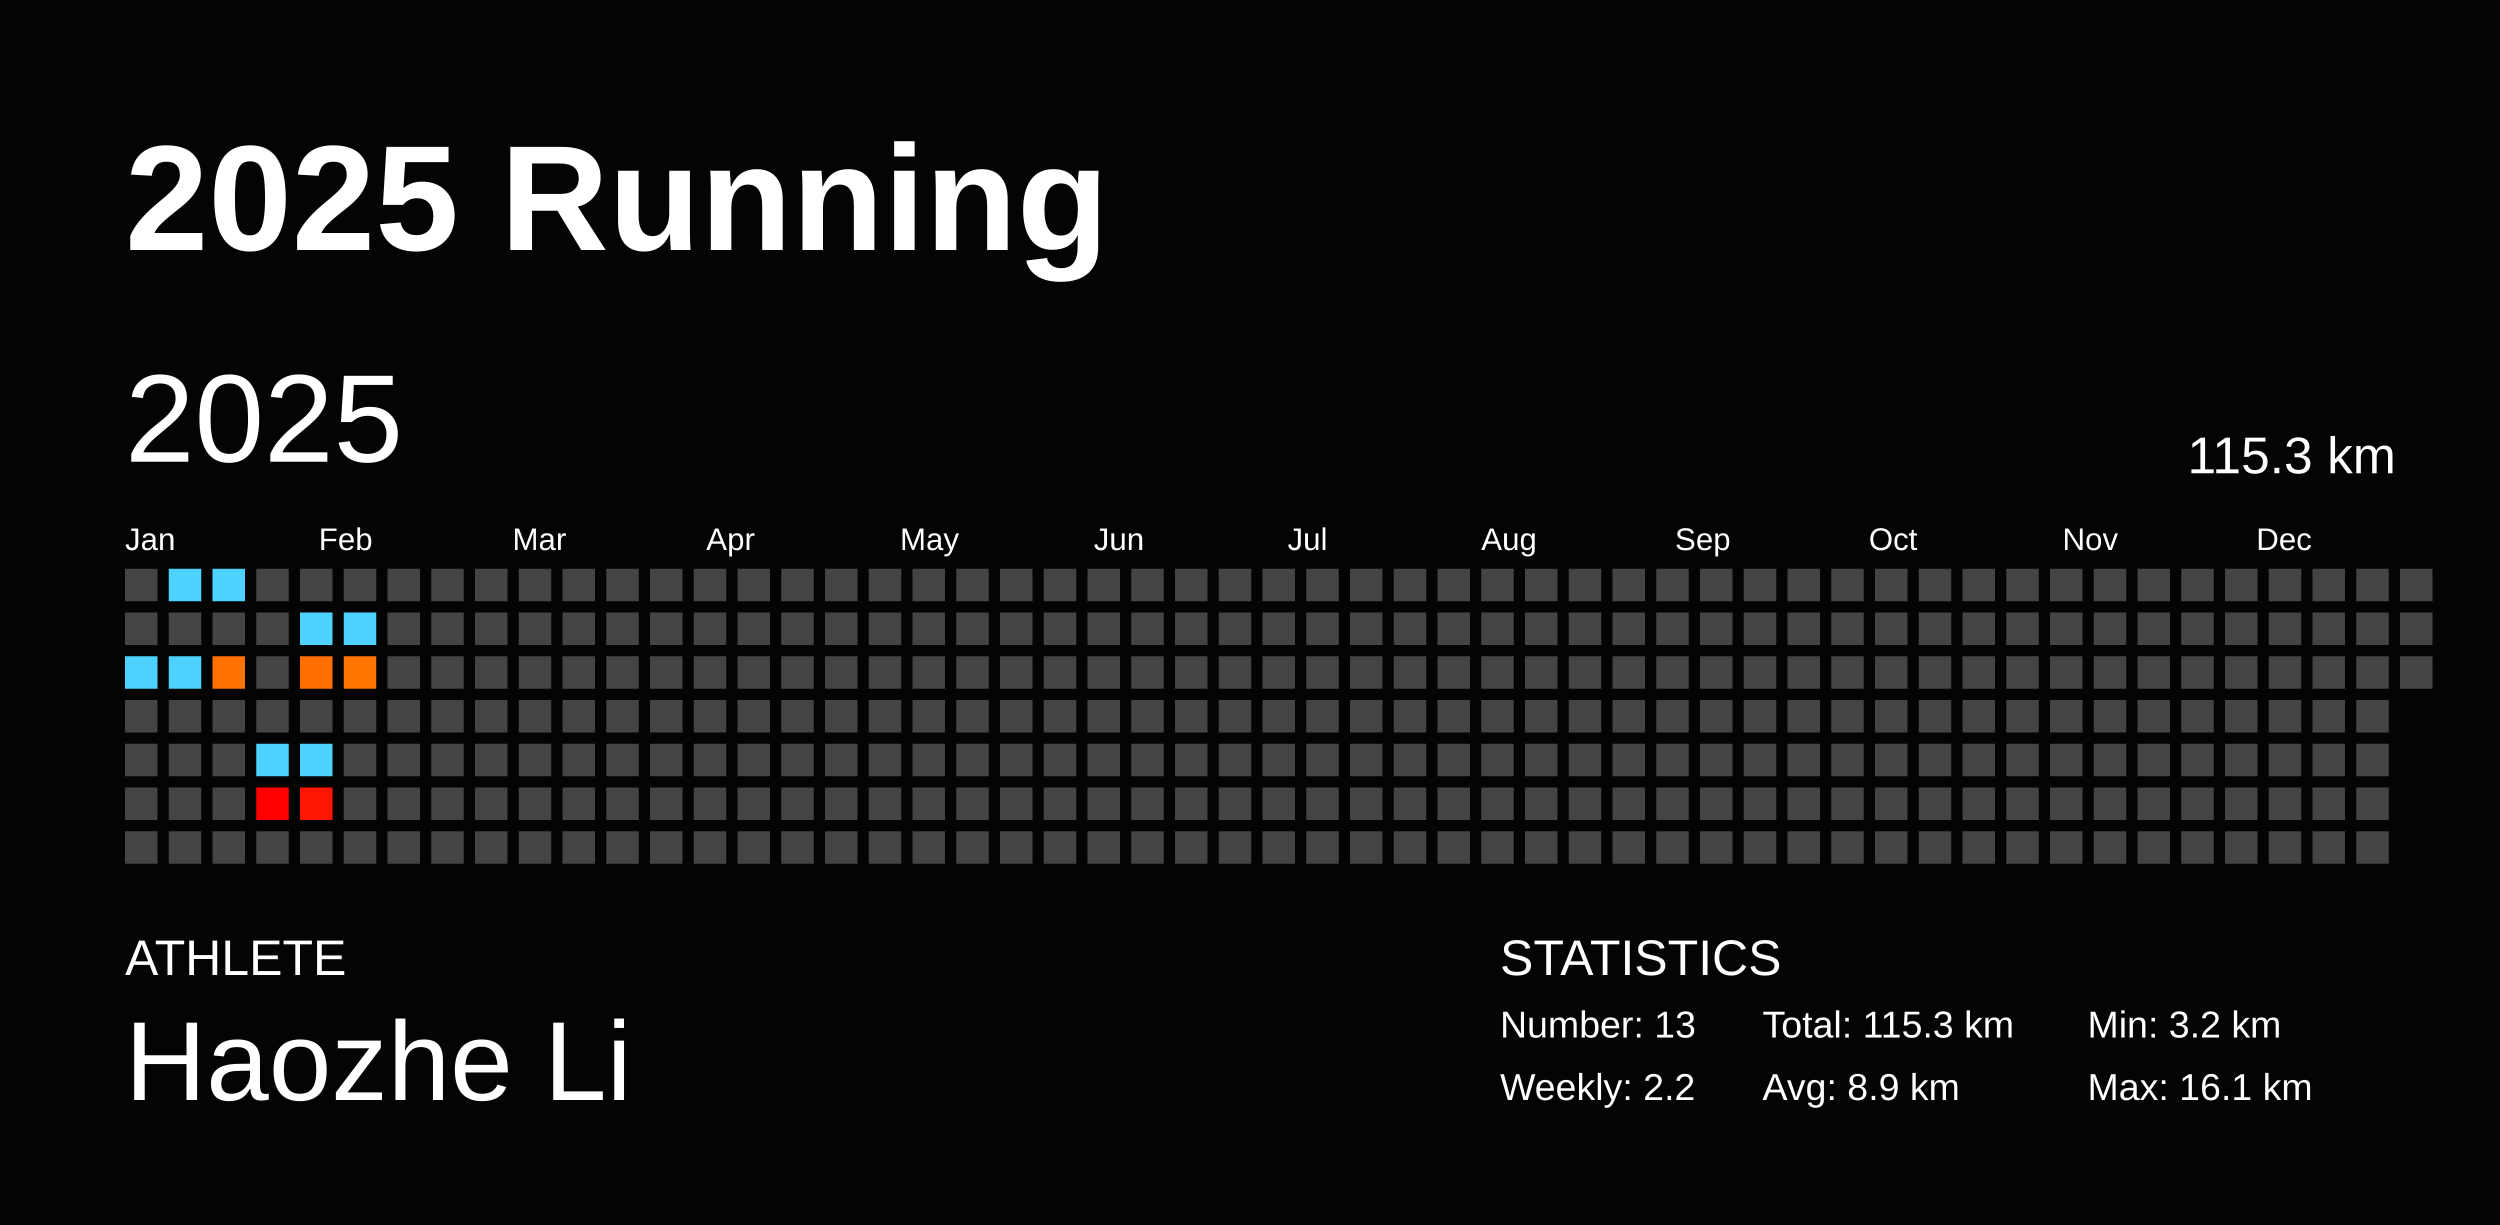
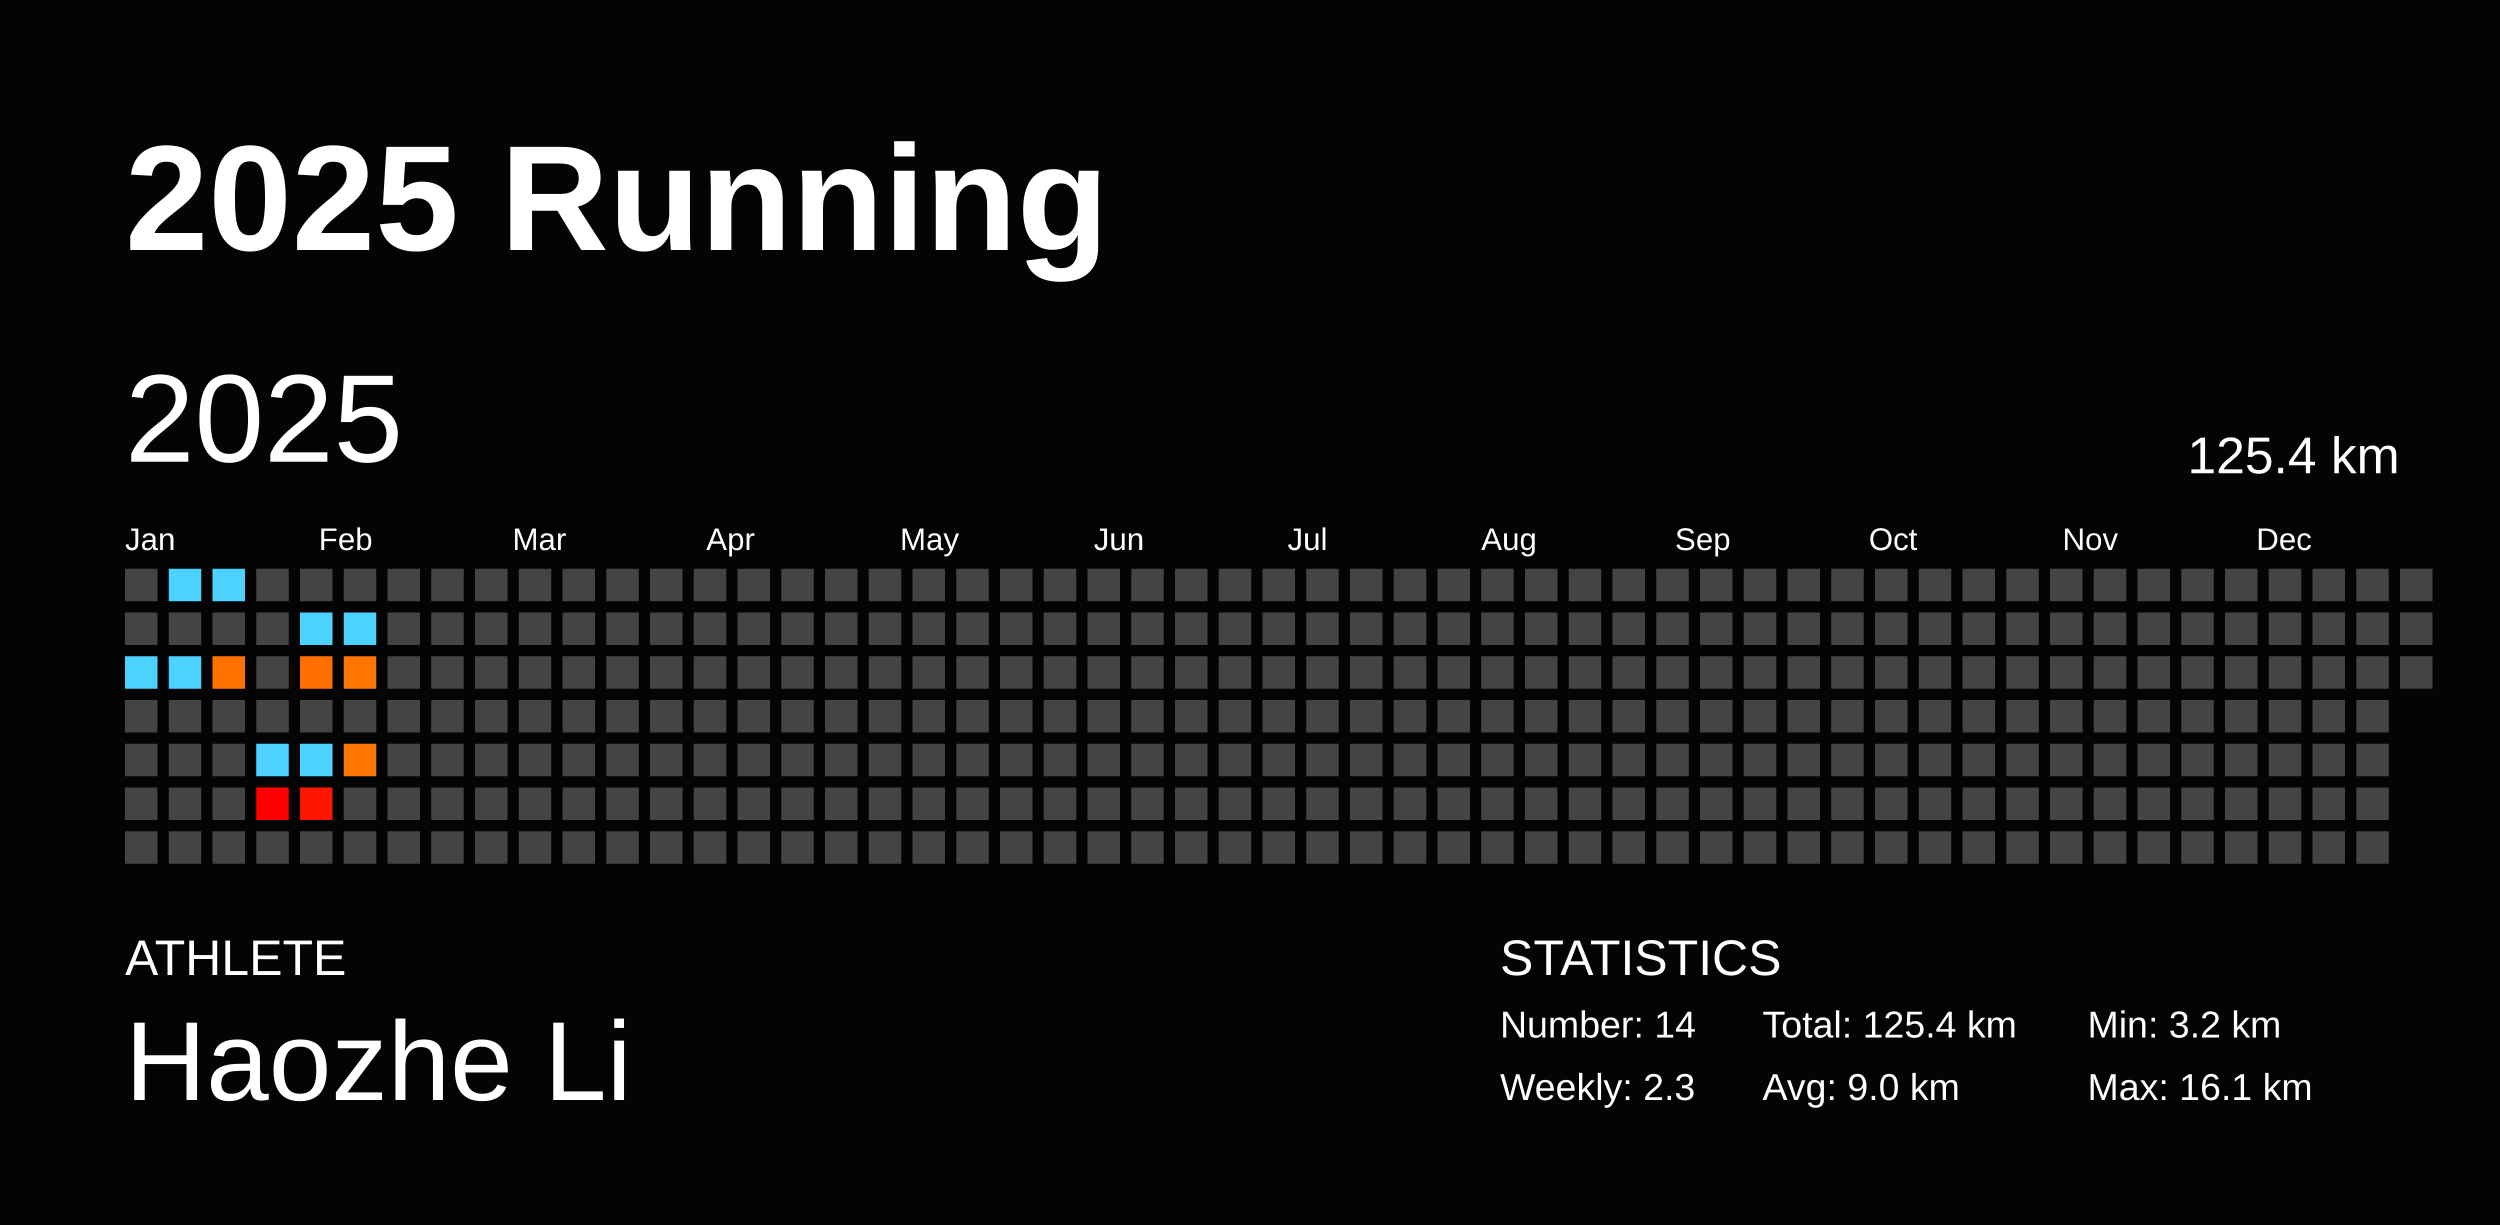
<svg xmlns="http://www.w3.org/2000/svg" baseProfile="full" height="98mm" version="1.1" viewBox="0,0,200,98" width="200mm">
  <defs />
  <rect fill="#040404" height="98" width="200" x="0" y="0" />
  <text fill="#FFFFFF" style="font-size:12px; font-family:Arial; font-weight:bold;" x="10" y="20">2025 Running</text>
  <text fill="#FFFFFF" style="font-size:4px; font-family:Arial" x="10" y="78">ATHLETE</text>
  <text fill="#FFFFFF" style="font-size:9px; font-family:Arial" x="10" y="88">Haozhe Li</text>
  <text fill="#FFFFFF" style="font-size:4px; font-family:Arial" x="120" y="78">STATISTICS</text>
-   <text fill="#FFFFFF" style="font-size:3px; font-family:Arial" x="120" y="83">Number: 13</text>
-   <text fill="#FFFFFF" style="font-size:3px; font-family:Arial" x="120" y="88">Weekly: 2.2</text>
-   <text fill="#FFFFFF" style="font-size:3px; font-family:Arial" x="141" y="83">Total: 115.3 km</text>
-   <text fill="#FFFFFF" style="font-size:3px; font-family:Arial" x="141" y="88">Avg: 8.9 km</text>
+   <text fill="#FFFFFF" style="font-size:3px; font-family:Arial" x="120" y="83">Number: 14</text>
+   <text fill="#FFFFFF" style="font-size:3px; font-family:Arial" x="120" y="88">Weekly: 2.3</text>
+   <text fill="#FFFFFF" style="font-size:3px; font-family:Arial" x="141" y="83">Total: 125.4 km</text>
+   <text fill="#FFFFFF" style="font-size:3px; font-family:Arial" x="141" y="88">Avg: 9.0 km</text>
  <text fill="#FFFFFF" style="font-size:3px; font-family:Arial" x="167" y="83">Min: 3.2 km</text>
  <text fill="#FFFFFF" style="font-size:3px; font-family:Arial" x="167" y="88">Max: 16.1 km</text>
  <text dominant-baseline="hanging" fill="#FFFFFF" style="font-size:10.0px; font-family:Arial;" x="10" y="30">2025</text>
-   <text dominant-baseline="hanging" fill="#FFFFFF" style="font-size:4.125px; font-family:Arial;" x="175" y="35">115.3 km</text>
+   <text dominant-baseline="hanging" fill="#FFFFFF" style="font-size:4.125px; font-family:Arial;" x="175" y="35">125.4 km</text>
  <text fill="#FFFFFF" style="font-size:2.5px; font-family:Arial" x="10.0" y="44">Jan</text>
  <text fill="#FFFFFF" style="font-size:2.5px; font-family:Arial" x="25.5" y="44">Feb</text>
  <text fill="#FFFFFF" style="font-size:2.5px; font-family:Arial" x="41.0" y="44">Mar</text>
  <text fill="#FFFFFF" style="font-size:2.5px; font-family:Arial" x="56.5" y="44">Apr</text>
  <text fill="#FFFFFF" style="font-size:2.5px; font-family:Arial" x="72.0" y="44">May</text>
  <text fill="#FFFFFF" style="font-size:2.5px; font-family:Arial" x="87.5" y="44">Jun</text>
  <text fill="#FFFFFF" style="font-size:2.5px; font-family:Arial" x="103.0" y="44">Jul</text>
  <text fill="#FFFFFF" style="font-size:2.5px; font-family:Arial" x="118.5" y="44">Aug</text>
  <text fill="#FFFFFF" style="font-size:2.5px; font-family:Arial" x="134.0" y="44">Sep</text>
  <text fill="#FFFFFF" style="font-size:2.5px; font-family:Arial" x="149.5" y="44">Oct</text>
  <text fill="#FFFFFF" style="font-size:2.5px; font-family:Arial" x="165.0" y="44">Nov</text>
  <text fill="#FFFFFF" style="font-size:2.5px; font-family:Arial" x="180.5" y="44">Dec</text>
  <rect fill="#444444" height="2.6" width="2.6" x="10.0" y="45.5" />
  <rect fill="#444444" height="2.6" width="2.6" x="10.0" y="49.0" />
  <rect fill="#4dd2ff" height="2.6" width="2.6" x="10.0" y="52.5" />
  <rect fill="#444444" height="2.6" width="2.6" x="10.0" y="56.0" />
  <rect fill="#444444" height="2.6" width="2.6" x="10.0" y="59.5" />
  <rect fill="#444444" height="2.6" width="2.6" x="10.0" y="63.0" />
  <rect fill="#444444" height="2.6" width="2.6" x="10.0" y="66.5" />
  <rect fill="#4dd2ff" height="2.6" width="2.6" x="13.5" y="45.5" />
  <rect fill="#444444" height="2.6" width="2.6" x="13.5" y="49.0" />
  <rect fill="#4dd2ff" height="2.6" width="2.6" x="13.5" y="52.5" />
  <rect fill="#444444" height="2.6" width="2.6" x="13.5" y="56.0" />
  <rect fill="#444444" height="2.6" width="2.6" x="13.5" y="59.5" />
  <rect fill="#444444" height="2.6" width="2.6" x="13.5" y="63.0" />
  <rect fill="#444444" height="2.6" width="2.6" x="13.5" y="66.5" />
  <rect fill="#4dd2ff" height="2.6" width="2.6" x="17.0" y="45.5" />
  <rect fill="#444444" height="2.6" width="2.6" x="17.0" y="49.0" />
  <rect fill="#ff7200" height="2.6" width="2.6" x="17.0" y="52.5" />
  <rect fill="#444444" height="2.6" width="2.6" x="17.0" y="56.0" />
  <rect fill="#444444" height="2.6" width="2.6" x="17.0" y="59.5" />
  <rect fill="#444444" height="2.6" width="2.6" x="17.0" y="63.0" />
  <rect fill="#444444" height="2.6" width="2.6" x="17.0" y="66.5" />
  <rect fill="#444444" height="2.6" width="2.6" x="20.5" y="45.5" />
  <rect fill="#444444" height="2.6" width="2.6" x="20.5" y="49.0" />
  <rect fill="#444444" height="2.6" width="2.6" x="20.5" y="52.5" />
  <rect fill="#444444" height="2.6" width="2.6" x="20.5" y="56.0" />
  <rect fill="#4dd2ff" height="2.6" width="2.6" x="20.5" y="59.5" />
  <rect fill="#ff0000" height="2.6" width="2.6" x="20.5" y="63.0" />
  <rect fill="#444444" height="2.6" width="2.6" x="20.5" y="66.5" />
  <rect fill="#444444" height="2.6" width="2.6" x="24.0" y="45.5" />
  <rect fill="#4dd2ff" height="2.6" width="2.6" x="24.0" y="49.0" />
  <rect fill="#ff6e00" height="2.6" width="2.6" x="24.0" y="52.5" />
  <rect fill="#444444" height="2.6" width="2.6" x="24.0" y="56.0" />
  <rect fill="#4dd2ff" height="2.6" width="2.6" x="24.0" y="59.5" />
  <rect fill="#ff1500" height="2.6" width="2.6" x="24.0" y="63.0" />
  <rect fill="#444444" height="2.6" width="2.6" x="24.0" y="66.5" />
  <rect fill="#444444" height="2.6" width="2.6" x="27.5" y="45.5" />
  <rect fill="#4dd2ff" height="2.6" width="2.6" x="27.5" y="49.0" />
  <rect fill="#ff7600" height="2.6" width="2.6" x="27.5" y="52.5" />
  <rect fill="#444444" height="2.6" width="2.6" x="27.5" y="56.0" />
-   <rect fill="#444444" height="2.6" width="2.6" x="27.5" y="59.5" />
+   <rect fill="#ff7700" height="2.6" width="2.6" x="27.5" y="59.5" />
  <rect fill="#444444" height="2.6" width="2.6" x="27.5" y="63.0" />
  <rect fill="#444444" height="2.6" width="2.6" x="27.5" y="66.5" />
  <rect fill="#444444" height="2.6" width="2.6" x="31.0" y="45.5" />
  <rect fill="#444444" height="2.6" width="2.6" x="31.0" y="49.0" />
  <rect fill="#444444" height="2.6" width="2.6" x="31.0" y="52.5" />
  <rect fill="#444444" height="2.6" width="2.6" x="31.0" y="56.0" />
  <rect fill="#444444" height="2.6" width="2.6" x="31.0" y="59.5" />
  <rect fill="#444444" height="2.6" width="2.6" x="31.0" y="63.0" />
  <rect fill="#444444" height="2.6" width="2.6" x="31.0" y="66.5" />
  <rect fill="#444444" height="2.6" width="2.6" x="34.5" y="45.5" />
  <rect fill="#444444" height="2.6" width="2.6" x="34.5" y="49.0" />
  <rect fill="#444444" height="2.6" width="2.6" x="34.5" y="52.5" />
  <rect fill="#444444" height="2.6" width="2.6" x="34.5" y="56.0" />
  <rect fill="#444444" height="2.6" width="2.6" x="34.5" y="59.5" />
  <rect fill="#444444" height="2.6" width="2.6" x="34.5" y="63.0" />
  <rect fill="#444444" height="2.6" width="2.6" x="34.5" y="66.5" />
  <rect fill="#444444" height="2.6" width="2.6" x="38.0" y="45.5" />
  <rect fill="#444444" height="2.6" width="2.6" x="38.0" y="49.0" />
  <rect fill="#444444" height="2.6" width="2.6" x="38.0" y="52.5" />
  <rect fill="#444444" height="2.6" width="2.6" x="38.0" y="56.0" />
  <rect fill="#444444" height="2.6" width="2.6" x="38.0" y="59.5" />
  <rect fill="#444444" height="2.6" width="2.6" x="38.0" y="63.0" />
  <rect fill="#444444" height="2.6" width="2.6" x="38.0" y="66.5" />
  <rect fill="#444444" height="2.6" width="2.6" x="41.5" y="45.5" />
  <rect fill="#444444" height="2.6" width="2.6" x="41.5" y="49.0" />
  <rect fill="#444444" height="2.6" width="2.6" x="41.5" y="52.5" />
  <rect fill="#444444" height="2.6" width="2.6" x="41.5" y="56.0" />
  <rect fill="#444444" height="2.6" width="2.6" x="41.5" y="59.5" />
  <rect fill="#444444" height="2.6" width="2.6" x="41.5" y="63.0" />
  <rect fill="#444444" height="2.6" width="2.6" x="41.5" y="66.5" />
  <rect fill="#444444" height="2.6" width="2.6" x="45.0" y="45.5" />
  <rect fill="#444444" height="2.6" width="2.6" x="45.0" y="49.0" />
  <rect fill="#444444" height="2.6" width="2.6" x="45.0" y="52.5" />
  <rect fill="#444444" height="2.6" width="2.6" x="45.0" y="56.0" />
  <rect fill="#444444" height="2.6" width="2.6" x="45.0" y="59.5" />
  <rect fill="#444444" height="2.6" width="2.6" x="45.0" y="63.0" />
  <rect fill="#444444" height="2.6" width="2.6" x="45.0" y="66.5" />
  <rect fill="#444444" height="2.6" width="2.6" x="48.5" y="45.5" />
  <rect fill="#444444" height="2.6" width="2.6" x="48.5" y="49.0" />
  <rect fill="#444444" height="2.6" width="2.6" x="48.5" y="52.5" />
  <rect fill="#444444" height="2.6" width="2.6" x="48.5" y="56.0" />
  <rect fill="#444444" height="2.6" width="2.6" x="48.5" y="59.5" />
  <rect fill="#444444" height="2.6" width="2.6" x="48.5" y="63.0" />
  <rect fill="#444444" height="2.6" width="2.6" x="48.5" y="66.5" />
  <rect fill="#444444" height="2.6" width="2.6" x="52.0" y="45.5" />
  <rect fill="#444444" height="2.6" width="2.6" x="52.0" y="49.0" />
  <rect fill="#444444" height="2.6" width="2.6" x="52.0" y="52.5" />
  <rect fill="#444444" height="2.6" width="2.6" x="52.0" y="56.0" />
  <rect fill="#444444" height="2.6" width="2.6" x="52.0" y="59.5" />
  <rect fill="#444444" height="2.6" width="2.6" x="52.0" y="63.0" />
  <rect fill="#444444" height="2.6" width="2.6" x="52.0" y="66.5" />
  <rect fill="#444444" height="2.6" width="2.6" x="55.5" y="45.5" />
  <rect fill="#444444" height="2.6" width="2.6" x="55.5" y="49.0" />
  <rect fill="#444444" height="2.6" width="2.6" x="55.5" y="52.5" />
  <rect fill="#444444" height="2.6" width="2.6" x="55.5" y="56.0" />
  <rect fill="#444444" height="2.6" width="2.6" x="55.5" y="59.5" />
  <rect fill="#444444" height="2.6" width="2.6" x="55.5" y="63.0" />
  <rect fill="#444444" height="2.6" width="2.6" x="55.5" y="66.5" />
  <rect fill="#444444" height="2.6" width="2.6" x="59.0" y="45.5" />
  <rect fill="#444444" height="2.6" width="2.6" x="59.0" y="49.0" />
  <rect fill="#444444" height="2.6" width="2.6" x="59.0" y="52.5" />
  <rect fill="#444444" height="2.6" width="2.6" x="59.0" y="56.0" />
  <rect fill="#444444" height="2.6" width="2.6" x="59.0" y="59.5" />
  <rect fill="#444444" height="2.6" width="2.6" x="59.0" y="63.0" />
  <rect fill="#444444" height="2.6" width="2.6" x="59.0" y="66.5" />
  <rect fill="#444444" height="2.6" width="2.6" x="62.5" y="45.5" />
  <rect fill="#444444" height="2.6" width="2.6" x="62.5" y="49.0" />
  <rect fill="#444444" height="2.6" width="2.6" x="62.5" y="52.5" />
  <rect fill="#444444" height="2.6" width="2.6" x="62.5" y="56.0" />
  <rect fill="#444444" height="2.6" width="2.6" x="62.5" y="59.5" />
  <rect fill="#444444" height="2.6" width="2.6" x="62.5" y="63.0" />
  <rect fill="#444444" height="2.6" width="2.6" x="62.5" y="66.5" />
  <rect fill="#444444" height="2.6" width="2.6" x="66.0" y="45.5" />
  <rect fill="#444444" height="2.6" width="2.6" x="66.0" y="49.0" />
  <rect fill="#444444" height="2.6" width="2.6" x="66.0" y="52.5" />
  <rect fill="#444444" height="2.6" width="2.6" x="66.0" y="56.0" />
  <rect fill="#444444" height="2.6" width="2.6" x="66.0" y="59.5" />
  <rect fill="#444444" height="2.6" width="2.6" x="66.0" y="63.0" />
  <rect fill="#444444" height="2.6" width="2.6" x="66.0" y="66.5" />
  <rect fill="#444444" height="2.6" width="2.6" x="69.5" y="45.5" />
  <rect fill="#444444" height="2.6" width="2.6" x="69.5" y="49.0" />
  <rect fill="#444444" height="2.6" width="2.6" x="69.5" y="52.5" />
  <rect fill="#444444" height="2.6" width="2.6" x="69.5" y="56.0" />
  <rect fill="#444444" height="2.6" width="2.6" x="69.5" y="59.5" />
  <rect fill="#444444" height="2.6" width="2.6" x="69.5" y="63.0" />
  <rect fill="#444444" height="2.6" width="2.6" x="69.5" y="66.5" />
  <rect fill="#444444" height="2.6" width="2.6" x="73.0" y="45.5" />
  <rect fill="#444444" height="2.6" width="2.6" x="73.0" y="49.0" />
  <rect fill="#444444" height="2.6" width="2.6" x="73.0" y="52.5" />
  <rect fill="#444444" height="2.6" width="2.6" x="73.0" y="56.0" />
  <rect fill="#444444" height="2.6" width="2.6" x="73.0" y="59.5" />
  <rect fill="#444444" height="2.6" width="2.6" x="73.0" y="63.0" />
  <rect fill="#444444" height="2.6" width="2.6" x="73.0" y="66.5" />
  <rect fill="#444444" height="2.6" width="2.6" x="76.5" y="45.5" />
  <rect fill="#444444" height="2.6" width="2.6" x="76.5" y="49.0" />
  <rect fill="#444444" height="2.6" width="2.6" x="76.5" y="52.5" />
  <rect fill="#444444" height="2.6" width="2.6" x="76.5" y="56.0" />
  <rect fill="#444444" height="2.6" width="2.6" x="76.5" y="59.5" />
  <rect fill="#444444" height="2.6" width="2.6" x="76.5" y="63.0" />
  <rect fill="#444444" height="2.6" width="2.6" x="76.5" y="66.5" />
  <rect fill="#444444" height="2.6" width="2.6" x="80.0" y="45.5" />
  <rect fill="#444444" height="2.6" width="2.6" x="80.0" y="49.0" />
  <rect fill="#444444" height="2.6" width="2.6" x="80.0" y="52.5" />
  <rect fill="#444444" height="2.6" width="2.6" x="80.0" y="56.0" />
  <rect fill="#444444" height="2.6" width="2.6" x="80.0" y="59.5" />
  <rect fill="#444444" height="2.6" width="2.6" x="80.0" y="63.0" />
  <rect fill="#444444" height="2.6" width="2.6" x="80.0" y="66.5" />
  <rect fill="#444444" height="2.6" width="2.6" x="83.5" y="45.5" />
  <rect fill="#444444" height="2.6" width="2.6" x="83.5" y="49.0" />
  <rect fill="#444444" height="2.6" width="2.6" x="83.5" y="52.5" />
  <rect fill="#444444" height="2.6" width="2.6" x="83.5" y="56.0" />
  <rect fill="#444444" height="2.6" width="2.6" x="83.5" y="59.5" />
  <rect fill="#444444" height="2.6" width="2.6" x="83.5" y="63.0" />
  <rect fill="#444444" height="2.6" width="2.6" x="83.5" y="66.5" />
  <rect fill="#444444" height="2.6" width="2.6" x="87.0" y="45.5" />
  <rect fill="#444444" height="2.6" width="2.6" x="87.0" y="49.0" />
  <rect fill="#444444" height="2.6" width="2.6" x="87.0" y="52.5" />
  <rect fill="#444444" height="2.6" width="2.6" x="87.0" y="56.0" />
  <rect fill="#444444" height="2.6" width="2.6" x="87.0" y="59.5" />
  <rect fill="#444444" height="2.6" width="2.6" x="87.0" y="63.0" />
  <rect fill="#444444" height="2.6" width="2.6" x="87.0" y="66.5" />
  <rect fill="#444444" height="2.6" width="2.6" x="90.5" y="45.5" />
  <rect fill="#444444" height="2.6" width="2.6" x="90.5" y="49.0" />
  <rect fill="#444444" height="2.6" width="2.6" x="90.5" y="52.5" />
  <rect fill="#444444" height="2.6" width="2.6" x="90.5" y="56.0" />
  <rect fill="#444444" height="2.6" width="2.6" x="90.5" y="59.5" />
  <rect fill="#444444" height="2.6" width="2.6" x="90.5" y="63.0" />
  <rect fill="#444444" height="2.6" width="2.6" x="90.5" y="66.5" />
  <rect fill="#444444" height="2.6" width="2.6" x="94.0" y="45.5" />
  <rect fill="#444444" height="2.6" width="2.6" x="94.0" y="49.0" />
  <rect fill="#444444" height="2.6" width="2.6" x="94.0" y="52.5" />
  <rect fill="#444444" height="2.6" width="2.6" x="94.0" y="56.0" />
  <rect fill="#444444" height="2.6" width="2.6" x="94.0" y="59.5" />
  <rect fill="#444444" height="2.6" width="2.6" x="94.0" y="63.0" />
  <rect fill="#444444" height="2.6" width="2.6" x="94.0" y="66.5" />
  <rect fill="#444444" height="2.6" width="2.6" x="97.5" y="45.5" />
  <rect fill="#444444" height="2.6" width="2.6" x="97.5" y="49.0" />
  <rect fill="#444444" height="2.6" width="2.6" x="97.5" y="52.5" />
  <rect fill="#444444" height="2.6" width="2.6" x="97.5" y="56.0" />
  <rect fill="#444444" height="2.6" width="2.6" x="97.5" y="59.5" />
  <rect fill="#444444" height="2.6" width="2.6" x="97.5" y="63.0" />
  <rect fill="#444444" height="2.6" width="2.6" x="97.5" y="66.5" />
  <rect fill="#444444" height="2.6" width="2.6" x="101.0" y="45.5" />
  <rect fill="#444444" height="2.6" width="2.6" x="101.0" y="49.0" />
  <rect fill="#444444" height="2.6" width="2.6" x="101.0" y="52.5" />
  <rect fill="#444444" height="2.6" width="2.6" x="101.0" y="56.0" />
  <rect fill="#444444" height="2.6" width="2.6" x="101.0" y="59.5" />
  <rect fill="#444444" height="2.6" width="2.6" x="101.0" y="63.0" />
  <rect fill="#444444" height="2.6" width="2.6" x="101.0" y="66.5" />
  <rect fill="#444444" height="2.6" width="2.6" x="104.5" y="45.5" />
  <rect fill="#444444" height="2.6" width="2.6" x="104.5" y="49.0" />
  <rect fill="#444444" height="2.6" width="2.6" x="104.5" y="52.5" />
  <rect fill="#444444" height="2.6" width="2.6" x="104.5" y="56.0" />
  <rect fill="#444444" height="2.6" width="2.6" x="104.5" y="59.5" />
  <rect fill="#444444" height="2.6" width="2.6" x="104.5" y="63.0" />
  <rect fill="#444444" height="2.6" width="2.6" x="104.5" y="66.5" />
  <rect fill="#444444" height="2.6" width="2.6" x="108.0" y="45.5" />
  <rect fill="#444444" height="2.6" width="2.6" x="108.0" y="49.0" />
  <rect fill="#444444" height="2.6" width="2.6" x="108.0" y="52.5" />
  <rect fill="#444444" height="2.6" width="2.6" x="108.0" y="56.0" />
  <rect fill="#444444" height="2.6" width="2.6" x="108.0" y="59.5" />
  <rect fill="#444444" height="2.6" width="2.6" x="108.0" y="63.0" />
  <rect fill="#444444" height="2.6" width="2.6" x="108.0" y="66.5" />
  <rect fill="#444444" height="2.6" width="2.6" x="111.5" y="45.5" />
  <rect fill="#444444" height="2.6" width="2.6" x="111.5" y="49.0" />
  <rect fill="#444444" height="2.6" width="2.6" x="111.5" y="52.5" />
  <rect fill="#444444" height="2.6" width="2.6" x="111.5" y="56.0" />
  <rect fill="#444444" height="2.6" width="2.6" x="111.5" y="59.5" />
  <rect fill="#444444" height="2.6" width="2.6" x="111.5" y="63.0" />
  <rect fill="#444444" height="2.6" width="2.6" x="111.5" y="66.5" />
  <rect fill="#444444" height="2.6" width="2.6" x="115.0" y="45.5" />
  <rect fill="#444444" height="2.6" width="2.6" x="115.0" y="49.0" />
  <rect fill="#444444" height="2.6" width="2.6" x="115.0" y="52.5" />
  <rect fill="#444444" height="2.6" width="2.6" x="115.0" y="56.0" />
  <rect fill="#444444" height="2.6" width="2.6" x="115.0" y="59.5" />
  <rect fill="#444444" height="2.6" width="2.6" x="115.0" y="63.0" />
  <rect fill="#444444" height="2.6" width="2.6" x="115.0" y="66.5" />
  <rect fill="#444444" height="2.6" width="2.6" x="118.5" y="45.5" />
  <rect fill="#444444" height="2.6" width="2.6" x="118.5" y="49.0" />
  <rect fill="#444444" height="2.6" width="2.6" x="118.5" y="52.5" />
  <rect fill="#444444" height="2.6" width="2.6" x="118.5" y="56.0" />
  <rect fill="#444444" height="2.6" width="2.6" x="118.5" y="59.5" />
  <rect fill="#444444" height="2.6" width="2.6" x="118.5" y="63.0" />
  <rect fill="#444444" height="2.6" width="2.6" x="118.5" y="66.5" />
  <rect fill="#444444" height="2.6" width="2.6" x="122.0" y="45.5" />
  <rect fill="#444444" height="2.6" width="2.6" x="122.0" y="49.0" />
  <rect fill="#444444" height="2.6" width="2.6" x="122.0" y="52.5" />
  <rect fill="#444444" height="2.6" width="2.6" x="122.0" y="56.0" />
  <rect fill="#444444" height="2.6" width="2.6" x="122.0" y="59.5" />
  <rect fill="#444444" height="2.6" width="2.6" x="122.0" y="63.0" />
  <rect fill="#444444" height="2.6" width="2.6" x="122.0" y="66.5" />
  <rect fill="#444444" height="2.6" width="2.6" x="125.5" y="45.5" />
  <rect fill="#444444" height="2.6" width="2.6" x="125.5" y="49.0" />
  <rect fill="#444444" height="2.6" width="2.6" x="125.5" y="52.5" />
  <rect fill="#444444" height="2.6" width="2.6" x="125.5" y="56.0" />
  <rect fill="#444444" height="2.6" width="2.6" x="125.5" y="59.5" />
  <rect fill="#444444" height="2.6" width="2.6" x="125.5" y="63.0" />
  <rect fill="#444444" height="2.6" width="2.6" x="125.5" y="66.5" />
  <rect fill="#444444" height="2.6" width="2.6" x="129.0" y="45.5" />
  <rect fill="#444444" height="2.6" width="2.6" x="129.0" y="49.0" />
  <rect fill="#444444" height="2.6" width="2.6" x="129.0" y="52.5" />
  <rect fill="#444444" height="2.6" width="2.6" x="129.0" y="56.0" />
  <rect fill="#444444" height="2.6" width="2.6" x="129.0" y="59.5" />
  <rect fill="#444444" height="2.6" width="2.6" x="129.0" y="63.0" />
  <rect fill="#444444" height="2.6" width="2.6" x="129.0" y="66.5" />
  <rect fill="#444444" height="2.6" width="2.6" x="132.5" y="45.5" />
  <rect fill="#444444" height="2.6" width="2.6" x="132.5" y="49.0" />
  <rect fill="#444444" height="2.6" width="2.6" x="132.5" y="52.5" />
  <rect fill="#444444" height="2.6" width="2.6" x="132.5" y="56.0" />
  <rect fill="#444444" height="2.6" width="2.6" x="132.5" y="59.5" />
  <rect fill="#444444" height="2.6" width="2.6" x="132.5" y="63.0" />
  <rect fill="#444444" height="2.6" width="2.6" x="132.5" y="66.5" />
  <rect fill="#444444" height="2.6" width="2.6" x="136.0" y="45.5" />
  <rect fill="#444444" height="2.6" width="2.6" x="136.0" y="49.0" />
  <rect fill="#444444" height="2.6" width="2.6" x="136.0" y="52.5" />
  <rect fill="#444444" height="2.6" width="2.6" x="136.0" y="56.0" />
  <rect fill="#444444" height="2.6" width="2.6" x="136.0" y="59.5" />
  <rect fill="#444444" height="2.6" width="2.6" x="136.0" y="63.0" />
  <rect fill="#444444" height="2.6" width="2.6" x="136.0" y="66.5" />
  <rect fill="#444444" height="2.6" width="2.6" x="139.5" y="45.5" />
  <rect fill="#444444" height="2.6" width="2.6" x="139.5" y="49.0" />
  <rect fill="#444444" height="2.6" width="2.6" x="139.5" y="52.5" />
  <rect fill="#444444" height="2.6" width="2.6" x="139.5" y="56.0" />
  <rect fill="#444444" height="2.6" width="2.6" x="139.5" y="59.5" />
  <rect fill="#444444" height="2.6" width="2.6" x="139.5" y="63.0" />
  <rect fill="#444444" height="2.6" width="2.6" x="139.5" y="66.5" />
  <rect fill="#444444" height="2.6" width="2.6" x="143.0" y="45.5" />
  <rect fill="#444444" height="2.6" width="2.6" x="143.0" y="49.0" />
  <rect fill="#444444" height="2.6" width="2.6" x="143.0" y="52.5" />
  <rect fill="#444444" height="2.6" width="2.6" x="143.0" y="56.0" />
  <rect fill="#444444" height="2.6" width="2.6" x="143.0" y="59.5" />
  <rect fill="#444444" height="2.6" width="2.6" x="143.0" y="63.0" />
  <rect fill="#444444" height="2.6" width="2.6" x="143.0" y="66.5" />
  <rect fill="#444444" height="2.6" width="2.6" x="146.5" y="45.5" />
  <rect fill="#444444" height="2.6" width="2.6" x="146.5" y="49.0" />
  <rect fill="#444444" height="2.6" width="2.6" x="146.5" y="52.5" />
  <rect fill="#444444" height="2.6" width="2.6" x="146.5" y="56.0" />
  <rect fill="#444444" height="2.6" width="2.6" x="146.5" y="59.5" />
  <rect fill="#444444" height="2.6" width="2.6" x="146.5" y="63.0" />
  <rect fill="#444444" height="2.6" width="2.6" x="146.5" y="66.5" />
  <rect fill="#444444" height="2.6" width="2.6" x="150.0" y="45.5" />
  <rect fill="#444444" height="2.6" width="2.6" x="150.0" y="49.0" />
  <rect fill="#444444" height="2.6" width="2.6" x="150.0" y="52.5" />
  <rect fill="#444444" height="2.6" width="2.6" x="150.0" y="56.0" />
  <rect fill="#444444" height="2.6" width="2.6" x="150.0" y="59.5" />
  <rect fill="#444444" height="2.6" width="2.6" x="150.0" y="63.0" />
  <rect fill="#444444" height="2.6" width="2.6" x="150.0" y="66.5" />
  <rect fill="#444444" height="2.6" width="2.6" x="153.5" y="45.5" />
  <rect fill="#444444" height="2.6" width="2.6" x="153.5" y="49.0" />
  <rect fill="#444444" height="2.6" width="2.6" x="153.5" y="52.5" />
  <rect fill="#444444" height="2.6" width="2.6" x="153.5" y="56.0" />
  <rect fill="#444444" height="2.6" width="2.6" x="153.5" y="59.5" />
  <rect fill="#444444" height="2.6" width="2.6" x="153.5" y="63.0" />
  <rect fill="#444444" height="2.6" width="2.6" x="153.5" y="66.5" />
  <rect fill="#444444" height="2.6" width="2.6" x="157.0" y="45.5" />
  <rect fill="#444444" height="2.6" width="2.6" x="157.0" y="49.0" />
  <rect fill="#444444" height="2.6" width="2.6" x="157.0" y="52.5" />
  <rect fill="#444444" height="2.6" width="2.6" x="157.0" y="56.0" />
  <rect fill="#444444" height="2.6" width="2.6" x="157.0" y="59.5" />
  <rect fill="#444444" height="2.6" width="2.6" x="157.0" y="63.0" />
  <rect fill="#444444" height="2.6" width="2.6" x="157.0" y="66.5" />
  <rect fill="#444444" height="2.6" width="2.6" x="160.5" y="45.5" />
  <rect fill="#444444" height="2.6" width="2.6" x="160.5" y="49.0" />
  <rect fill="#444444" height="2.6" width="2.6" x="160.5" y="52.5" />
  <rect fill="#444444" height="2.6" width="2.6" x="160.5" y="56.0" />
  <rect fill="#444444" height="2.6" width="2.6" x="160.5" y="59.5" />
  <rect fill="#444444" height="2.6" width="2.6" x="160.5" y="63.0" />
  <rect fill="#444444" height="2.6" width="2.6" x="160.5" y="66.5" />
  <rect fill="#444444" height="2.6" width="2.6" x="164.0" y="45.5" />
  <rect fill="#444444" height="2.6" width="2.6" x="164.0" y="49.0" />
  <rect fill="#444444" height="2.6" width="2.6" x="164.0" y="52.5" />
  <rect fill="#444444" height="2.6" width="2.6" x="164.0" y="56.0" />
  <rect fill="#444444" height="2.6" width="2.6" x="164.0" y="59.5" />
  <rect fill="#444444" height="2.6" width="2.6" x="164.0" y="63.0" />
  <rect fill="#444444" height="2.6" width="2.6" x="164.0" y="66.5" />
  <rect fill="#444444" height="2.6" width="2.6" x="167.5" y="45.5" />
  <rect fill="#444444" height="2.6" width="2.6" x="167.5" y="49.0" />
  <rect fill="#444444" height="2.6" width="2.6" x="167.5" y="52.5" />
  <rect fill="#444444" height="2.6" width="2.6" x="167.5" y="56.0" />
  <rect fill="#444444" height="2.6" width="2.6" x="167.5" y="59.5" />
  <rect fill="#444444" height="2.6" width="2.6" x="167.5" y="63.0" />
  <rect fill="#444444" height="2.6" width="2.6" x="167.5" y="66.5" />
  <rect fill="#444444" height="2.6" width="2.6" x="171.0" y="45.5" />
  <rect fill="#444444" height="2.6" width="2.6" x="171.0" y="49.0" />
  <rect fill="#444444" height="2.6" width="2.6" x="171.0" y="52.5" />
  <rect fill="#444444" height="2.6" width="2.6" x="171.0" y="56.0" />
  <rect fill="#444444" height="2.6" width="2.6" x="171.0" y="59.5" />
  <rect fill="#444444" height="2.6" width="2.6" x="171.0" y="63.0" />
  <rect fill="#444444" height="2.6" width="2.6" x="171.0" y="66.5" />
  <rect fill="#444444" height="2.6" width="2.6" x="174.5" y="45.5" />
  <rect fill="#444444" height="2.6" width="2.6" x="174.5" y="49.0" />
  <rect fill="#444444" height="2.6" width="2.6" x="174.5" y="52.5" />
  <rect fill="#444444" height="2.6" width="2.6" x="174.5" y="56.0" />
  <rect fill="#444444" height="2.6" width="2.6" x="174.5" y="59.5" />
  <rect fill="#444444" height="2.6" width="2.6" x="174.5" y="63.0" />
  <rect fill="#444444" height="2.6" width="2.6" x="174.5" y="66.5" />
  <rect fill="#444444" height="2.6" width="2.6" x="178.0" y="45.5" />
  <rect fill="#444444" height="2.6" width="2.6" x="178.0" y="49.0" />
  <rect fill="#444444" height="2.6" width="2.6" x="178.0" y="52.5" />
  <rect fill="#444444" height="2.6" width="2.6" x="178.0" y="56.0" />
  <rect fill="#444444" height="2.6" width="2.6" x="178.0" y="59.5" />
  <rect fill="#444444" height="2.6" width="2.6" x="178.0" y="63.0" />
  <rect fill="#444444" height="2.6" width="2.6" x="178.0" y="66.5" />
  <rect fill="#444444" height="2.6" width="2.6" x="181.5" y="45.5" />
  <rect fill="#444444" height="2.6" width="2.6" x="181.5" y="49.0" />
  <rect fill="#444444" height="2.6" width="2.6" x="181.5" y="52.5" />
  <rect fill="#444444" height="2.6" width="2.6" x="181.5" y="56.0" />
  <rect fill="#444444" height="2.6" width="2.6" x="181.5" y="59.5" />
  <rect fill="#444444" height="2.6" width="2.6" x="181.5" y="63.0" />
  <rect fill="#444444" height="2.6" width="2.6" x="181.5" y="66.5" />
  <rect fill="#444444" height="2.6" width="2.6" x="185.0" y="45.5" />
  <rect fill="#444444" height="2.6" width="2.6" x="185.0" y="49.0" />
  <rect fill="#444444" height="2.6" width="2.6" x="185.0" y="52.5" />
  <rect fill="#444444" height="2.6" width="2.6" x="185.0" y="56.0" />
  <rect fill="#444444" height="2.6" width="2.6" x="185.0" y="59.5" />
  <rect fill="#444444" height="2.6" width="2.6" x="185.0" y="63.0" />
  <rect fill="#444444" height="2.6" width="2.6" x="185.0" y="66.5" />
  <rect fill="#444444" height="2.6" width="2.6" x="188.5" y="45.5" />
  <rect fill="#444444" height="2.6" width="2.6" x="188.5" y="49.0" />
  <rect fill="#444444" height="2.6" width="2.6" x="188.5" y="52.5" />
  <rect fill="#444444" height="2.6" width="2.6" x="188.5" y="56.0" />
  <rect fill="#444444" height="2.6" width="2.6" x="188.5" y="59.5" />
  <rect fill="#444444" height="2.6" width="2.6" x="188.5" y="63.0" />
  <rect fill="#444444" height="2.6" width="2.6" x="188.5" y="66.5" />
  <rect fill="#444444" height="2.6" width="2.6" x="192.0" y="45.5" />
  <rect fill="#444444" height="2.6" width="2.6" x="192.0" y="49.0" />
  <rect fill="#444444" height="2.6" width="2.6" x="192.0" y="52.5" />
</svg>
